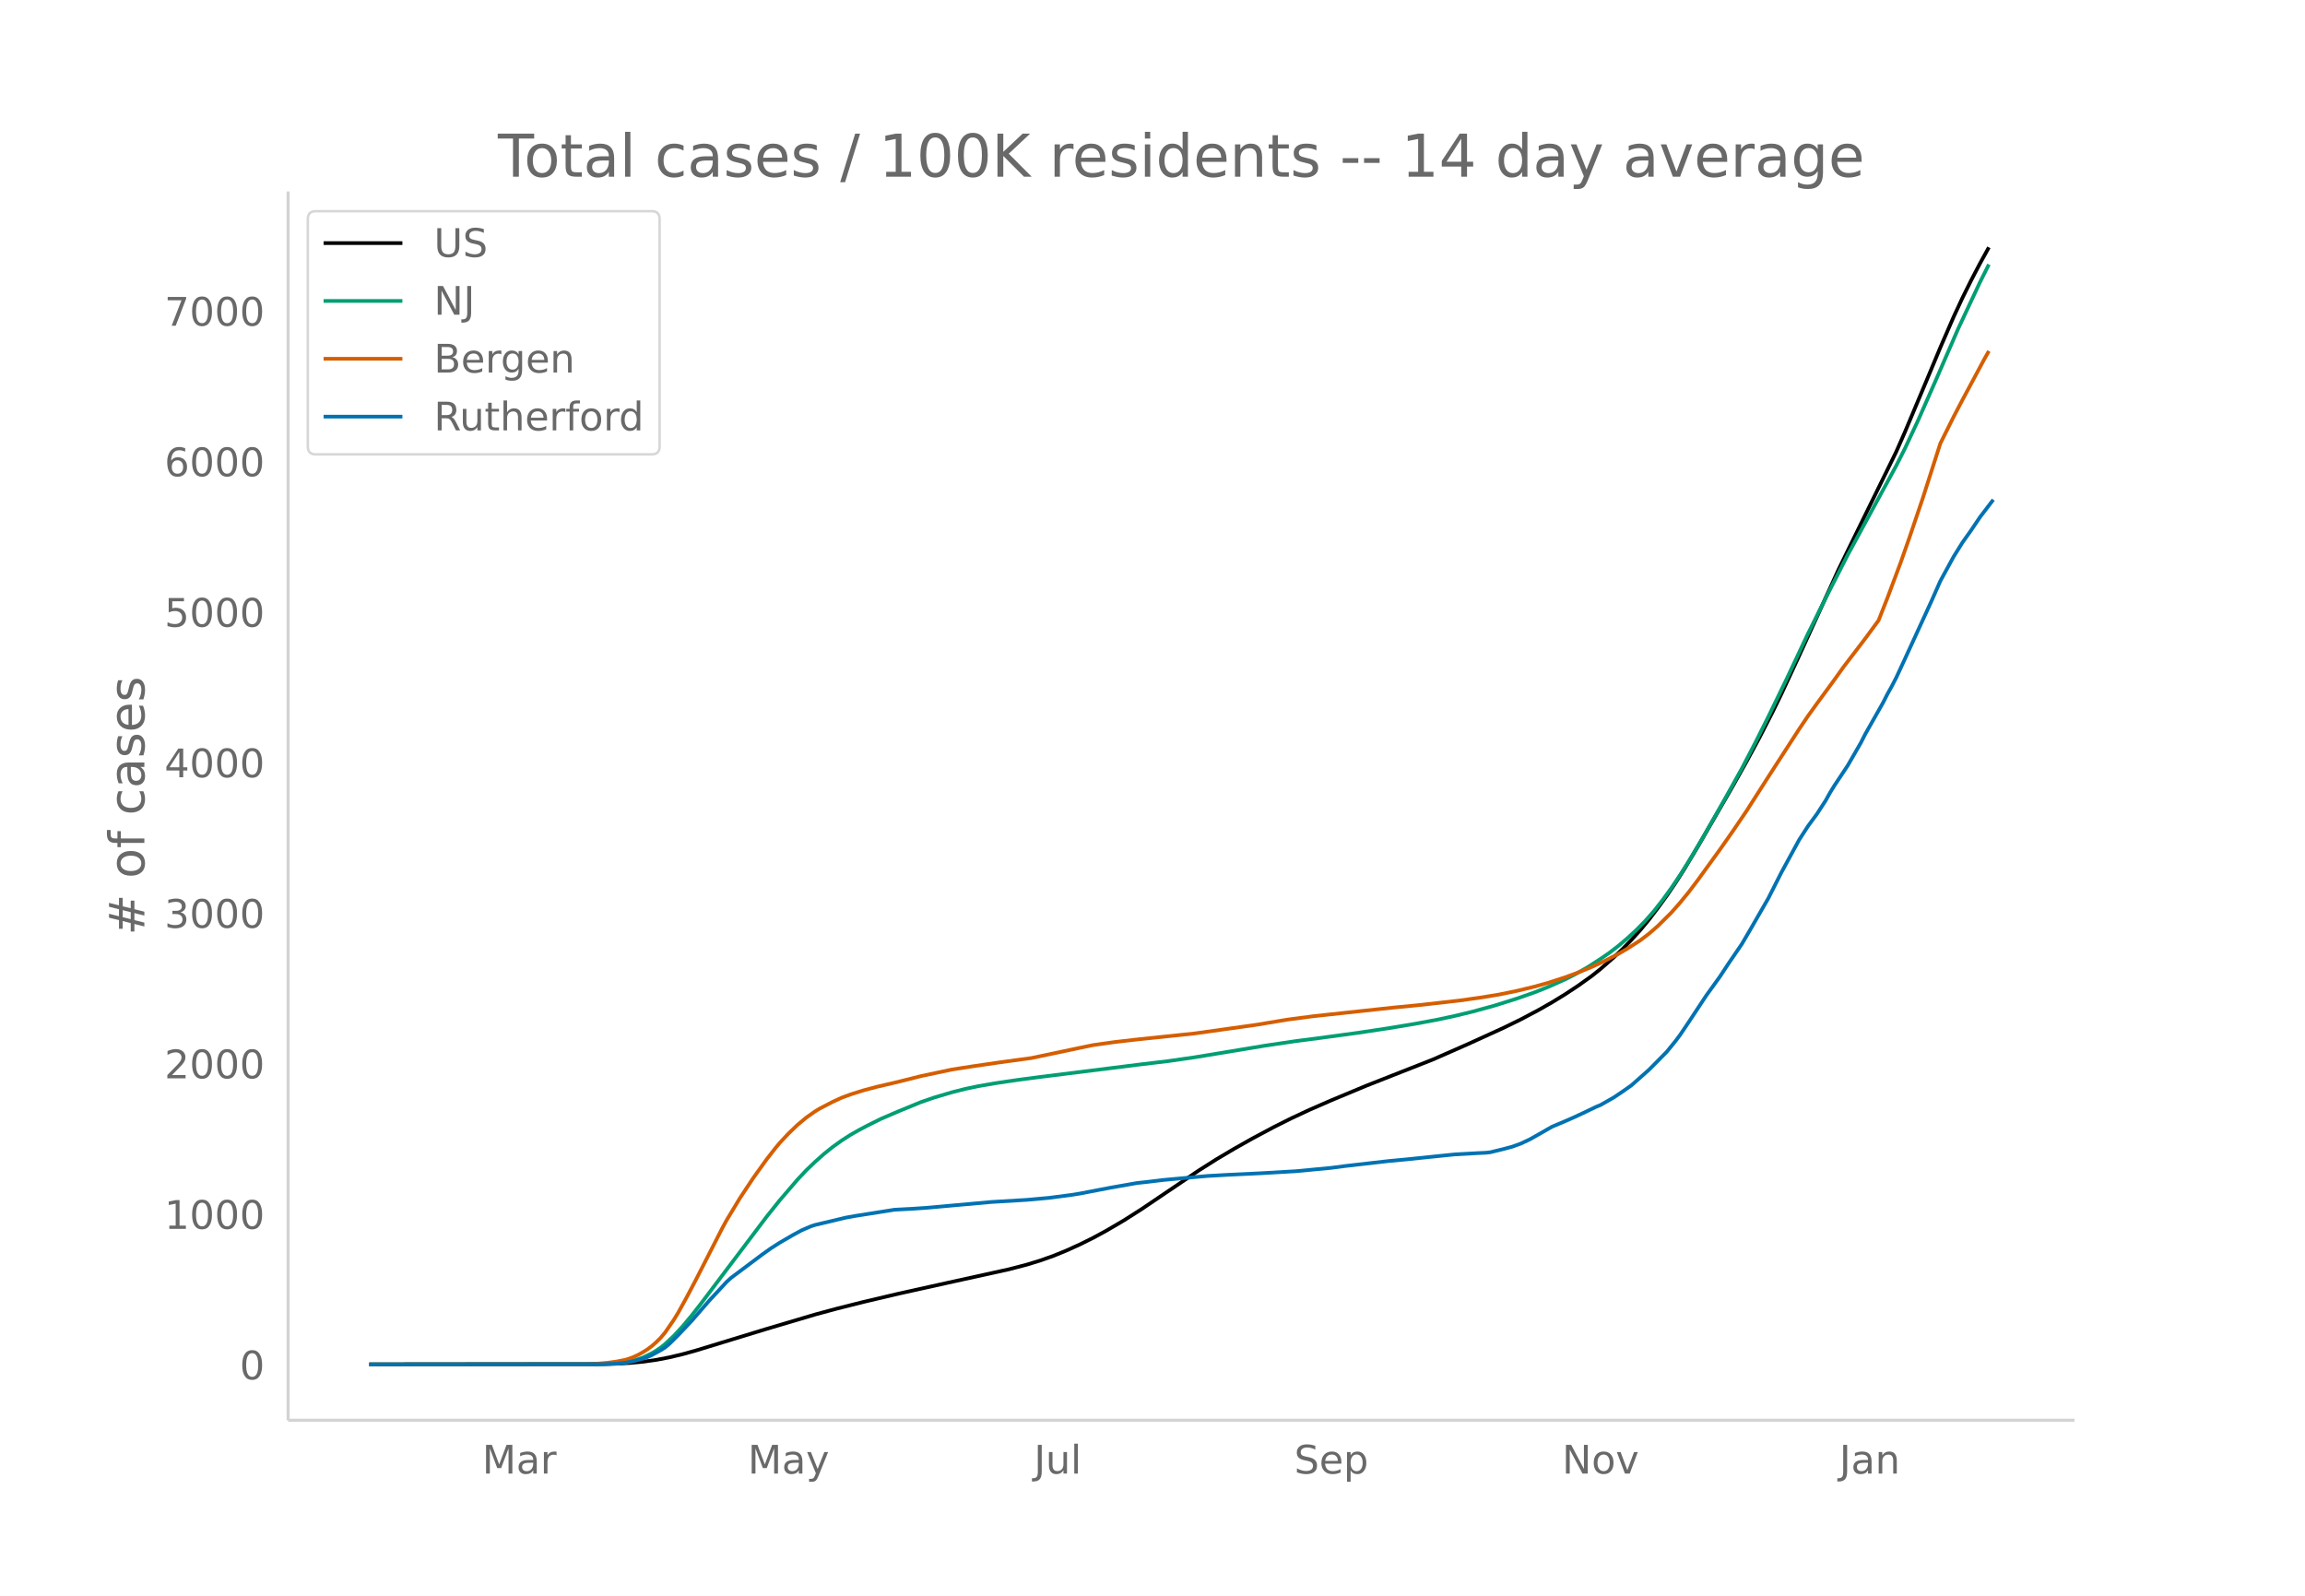
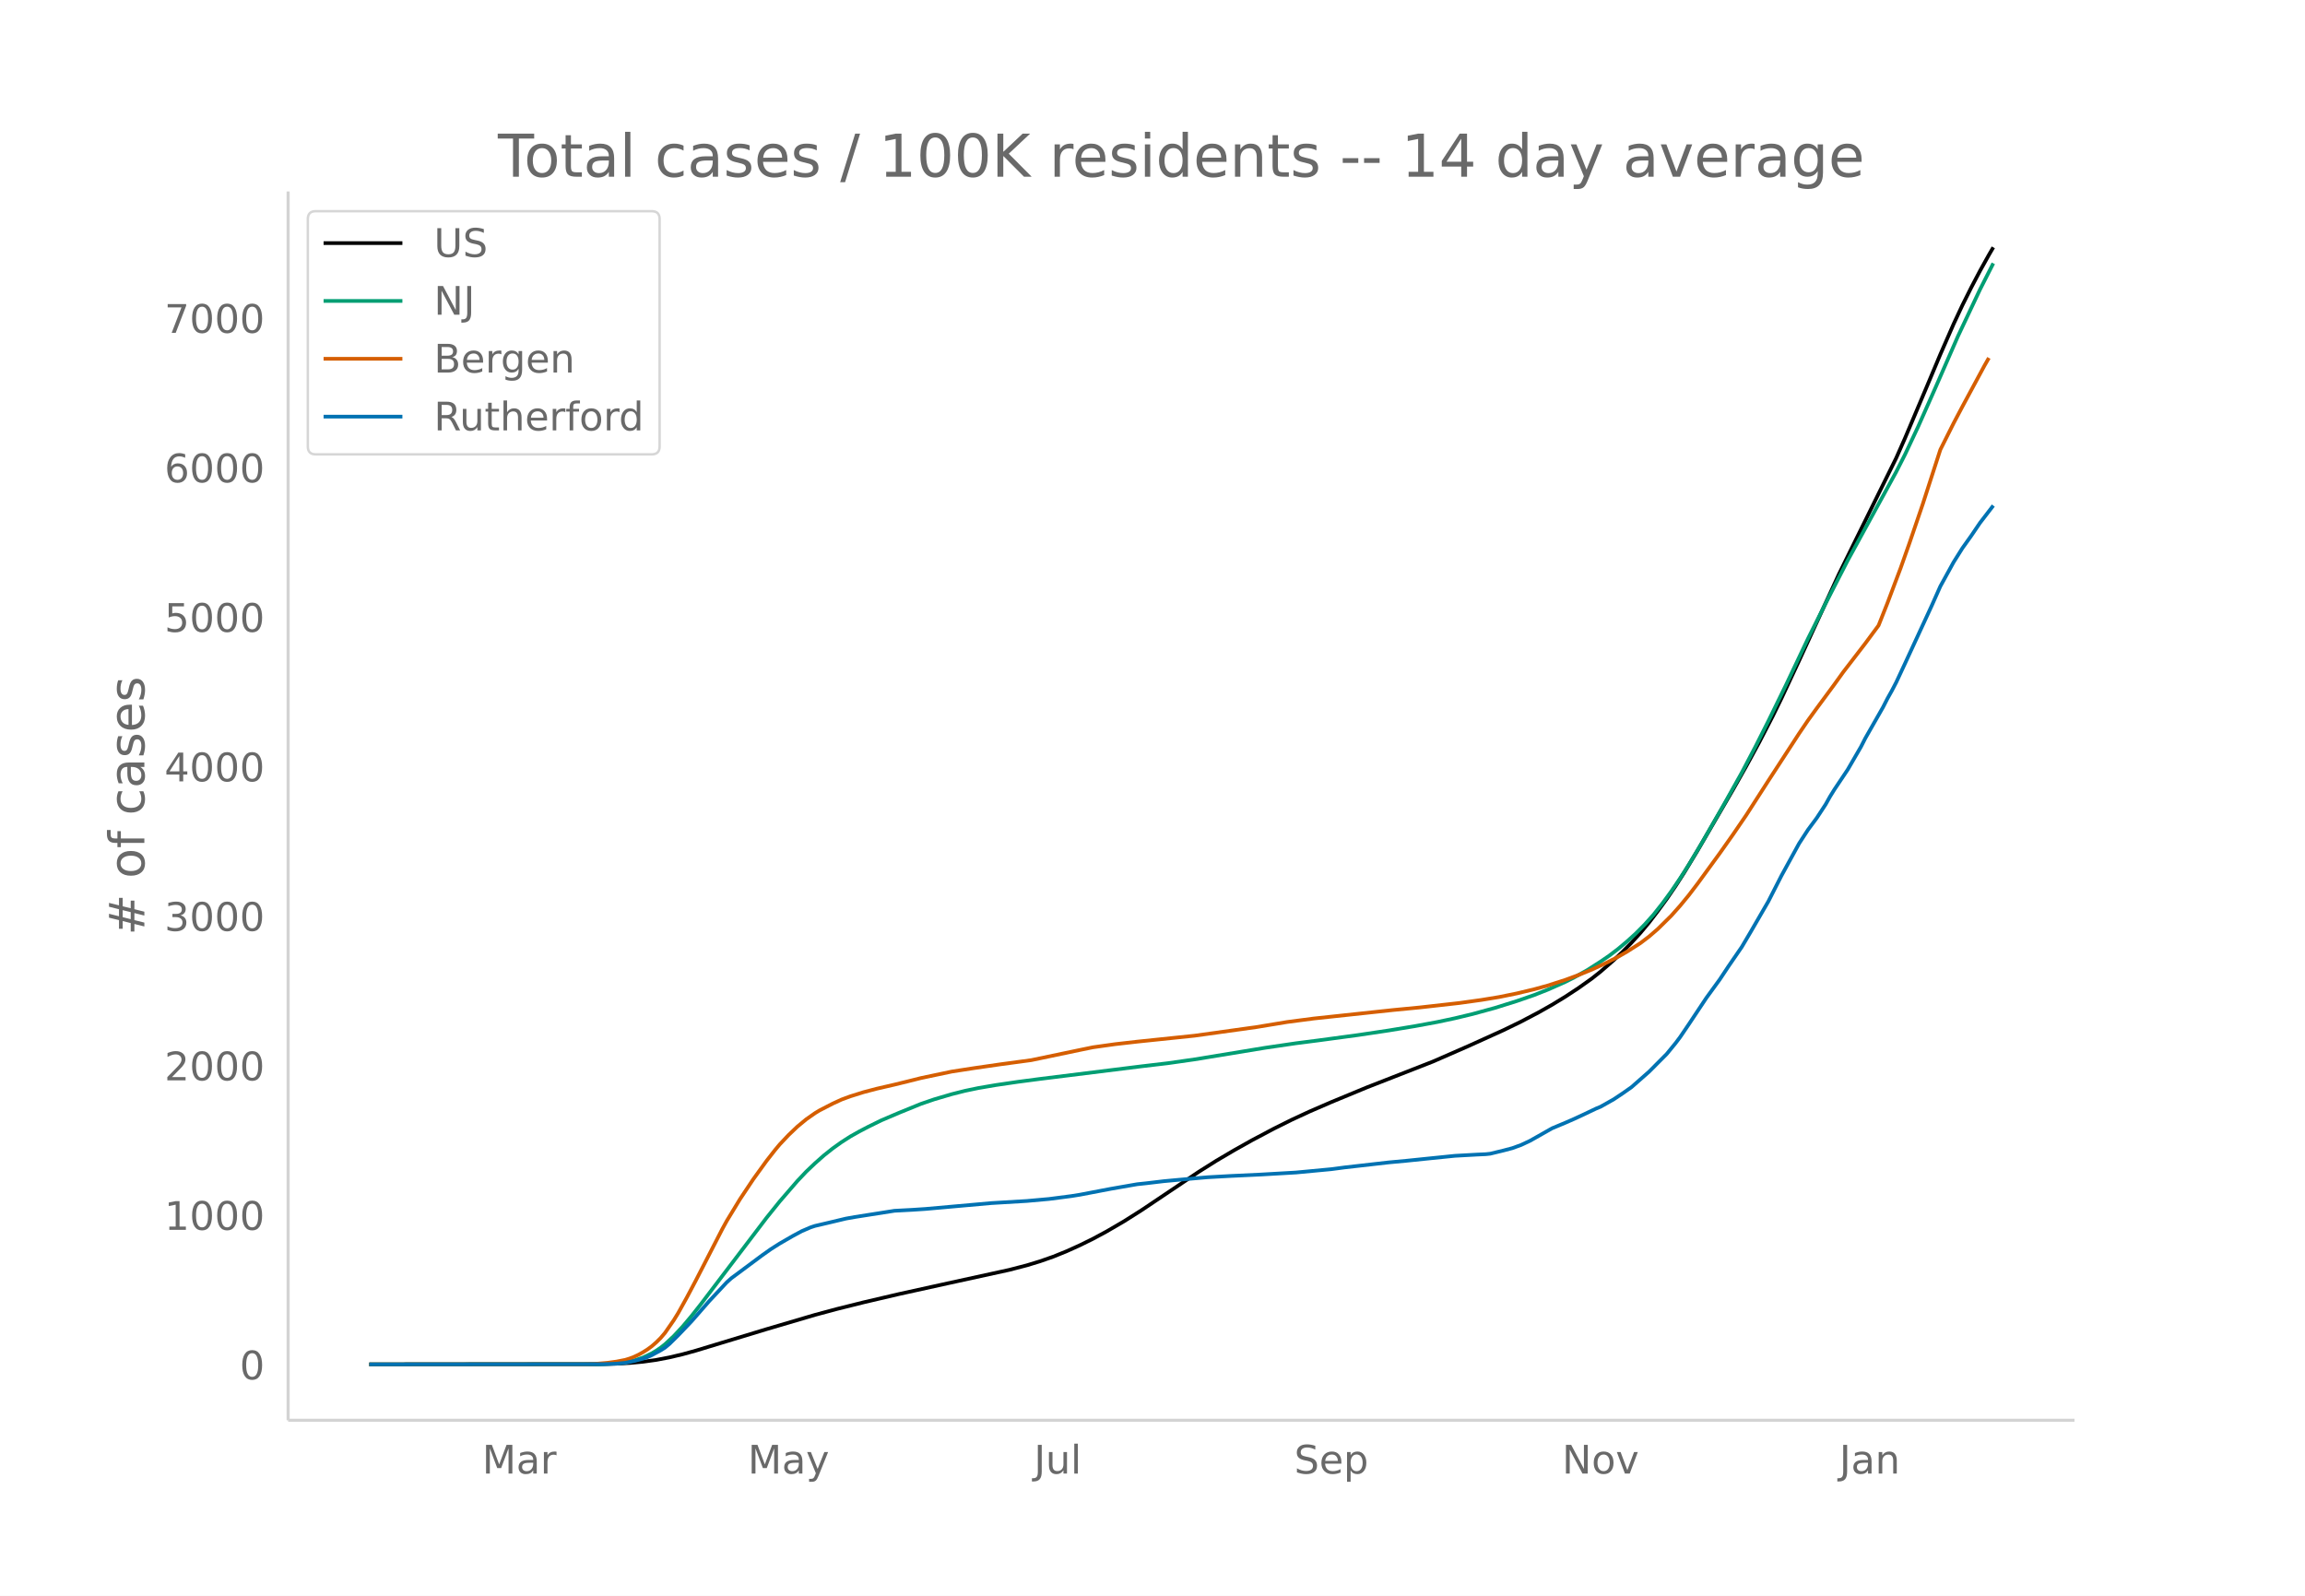
<svg xmlns="http://www.w3.org/2000/svg" xmlns:xlink="http://www.w3.org/1999/xlink" height="864" viewBox="0 0 936 648" width="1248">
  <defs>
    <style>*{stroke-linecap:butt;stroke-linejoin:round}</style>
  </defs>
  <g id="figure_1">
    <path d="M0 648h936V0H0z" fill="#fff" id="patch_1" />
    <g id="axes_1">
      <path d="M117 576.72h725.4V77.76H117z" fill="none" id="patch_2" />
-       <path clip-path="url(#p0a4db0848f)" d="M149.973 554.04l93.184-.092 7.168-.189 5.375-.295 5.376-.505 5.376-.748 5.376-1.037 5.376-1.278 5.376-1.491 10.752-3.289 17.92-5.475 19.712-5.85 8.96-2.425 10.752-2.7 14.336-3.378 19.712-4.369 25.088-5.52 7.168-1.871 5.376-1.652 5.376-1.896 5.376-2.197 5.376-2.446 5.376-2.664 5.376-2.916 7.168-4.205 7.168-4.567 8.96-6.054 14.336-9.686 7.168-4.541 7.168-4.248 7.168-4.042 8.96-4.782 7.168-3.587 7.168-3.346 8.96-3.91 14.336-5.972 26.88-10.577 14.336-6.309 14.336-6.535 7.168-3.51 7.168-3.8 5.376-3.064 5.376-3.295 5.376-3.557 5.376-3.848 3.584-2.855 5.376-4.71 3.584-3.424 3.584-3.677 3.584-3.967 3.584-4.322 3.584-4.716 3.584-4.917 3.584-5.273 3.584-5.627 5.376-8.942L703.7 319.1l5.375-9.59 5.376-9.964 5.376-10.468 3.584-7.36 7.168-15.427 16.128-35.278 7.168-14.664 16.128-32.88 3.584-8.143 8.96-21.333 5.376-12.902 5.376-12.377 3.584-7.715 3.584-7.222 3.584-6.854 3.584-6.483h0" fill="none" stroke="#000" stroke-linecap="round" stroke-width="1.5" id="line2d_1" />
-       <path clip-path="url(#p0a4db0848f)" d="M149.973 554.04l93.184-.096 5.376-.202 3.584-.32 1.791-.214 3.584-.768 3.584-1.196 3.584-1.715 1.792-1.073 1.792-1.221 1.792-1.426 3.584-3.361 3.584-3.883 3.584-4.286 3.584-4.56 26.88-35.586 5.376-6.728 7.168-8.348 3.584-3.82 3.584-3.429 3.584-3.192 3.584-2.87 3.584-2.575 3.584-2.312 3.584-2.027 3.584-1.892 5.376-2.662 7.168-3.077 8.96-3.673 5.376-1.852 7.168-2.126 5.376-1.365 5.376-1.128 7.168-1.232 8.96-1.32 8.96-1.184 41.216-5.154 10.752-1.28 10.752-1.547 28.672-4.74 12.544-1.857 8.96-1.152 16.128-2.19 12.544-1.886 10.752-1.791 8.96-1.663 7.168-1.537 7.168-1.732 8.96-2.466 8.96-2.819L623.06 403l5.376-2.132 7.168-3.194 3.584-1.805 5.376-3.04 5.376-3.46 3.584-2.47 3.584-2.755 3.584-3.031 3.584-3.27 3.584-3.636 3.584-4.024 3.584-4.563 3.584-4.913 3.584-5.31 3.584-5.646 5.376-9.037 8.96-15.703 7.167-12.889 5.376-10.293 5.376-10.712 7.168-14.764 8.96-19.01 7.168-14.42 8.96-17.555 19.712-36.245 3.584-7.099 5.376-11.49 7.168-16.253 8.96-20.64 8.96-19.108 3.584-7.15h0" fill="none" stroke="#009e73" stroke-linecap="round" stroke-width="1.5" id="line2d_2" />
-       <path clip-path="url(#p0a4db0848f)" d="M149.973 554.04l87.808-.089 3.584-.101 5.376-.465 3.584-.495 3.583-.704 1.792-.558 1.792-.697 1.792-.847 1.792-1 1.792-1.134 1.792-1.323 1.792-1.575 1.792-1.78 1.792-2.119 3.584-5.212 1.792-2.928 3.584-6.504 3.584-6.82 10.752-21.042 1.792-3.277 5.376-8.9 5.376-8.122 5.376-7.49 3.584-4.607 1.792-2.154 3.584-3.825 3.584-3.446 3.584-2.986 3.584-2.526 1.792-1.099 5.376-2.788 3.584-1.66 3.584-1.328 5.376-1.697 5.376-1.421 7.168-1.666 5.376-1.322 5.376-1.36 12.544-2.66 8.96-1.392 10.752-1.567 12.544-1.706 19.712-4.152 5.376-1.113 8.96-1.263 8.96-1.03 23.296-2.434 25.088-3.52 12.544-2.088 10.752-1.413 19.712-2.127 12.544-1.352 10.752-1.042 16.128-1.823 8.96-1.258 7.168-1.183 7.168-1.47 7.168-1.726 5.376-1.496 7.168-2.312 5.376-1.993 5.376-2.202 5.376-2.505 5.376-2.768 3.584-2.076 5.376-3.457 3.584-2.74 3.584-3.12 5.376-5.333 3.584-4.054 3.584-4.384 3.584-4.736 8.96-12.372 5.376-7.663 5.375-7.922 8.96-14.023 12.544-19.418 3.584-5.316 3.584-4.981 7.168-9.778 3.584-5.027 5.376-7.033 3.584-4.696 5.376-7.318 3.584-9.095 5.376-14.364 3.584-10.203 5.376-15.87 7.168-22.334 5.376-10.797 3.584-6.832 8.96-16.725 1.792-3.16h0" fill="none" stroke="#d55e00" stroke-linecap="round" stroke-width="1.5" id="line2d_3" />
-       <path clip-path="url(#p0a4db0848f)" d="M149.973 554.04l94.976-.095 5.376-.191 3.583-.358 3.584-.74 3.584-.954 1.792-.62 1.792-.81 3.584-1.957 1.792-1.121 1.792-1.503 3.584-3.554 5.376-5.677 7.168-8.254 7.168-7.728 1.792-1.622 12.544-9.399 3.584-2.552 3.584-2.29 5.376-3.125 3.584-1.932 3.584-1.55 1.792-.597 5.376-1.264 3.584-.859 3.584-.858 3.584-.644 16.128-2.553 7.168-.381 5.376-.358 26.88-2.41 14.336-.858 8.96-.811 8.96-1.17 3.584-.572 12.544-2.409 8.96-1.574 1.792-.31 3.584-.382 7.168-.859 5.376-.5 8.96-.812 3.584-.31 8.96-.5 12.544-.597 14.336-.835 14.336-1.36 5.376-.715 17.92-2.051 7.168-.668 8.96-.93 10.752-1.098 8.96-.5 3.584-.168 1.792-.19 5.376-1.313 3.584-.954 3.584-1.312 3.584-1.693 3.584-2.028 5.376-3.077 5.376-2.266 3.584-1.574 3.584-1.67 5.376-2.576 1.792-.74 5.376-3.053 3.584-2.41 3.584-2.528 7.168-6.345 7.168-7.251 3.584-4.413 1.792-2.386 3.584-5.32 7.168-10.853 5.376-7.442 3.584-5.439 5.375-7.871 3.584-6.107 7.168-12.451 5.376-10.615 7.168-13.168 3.584-5.558 3.584-4.866 3.584-5.51 1.792-3.22 1.792-2.91 5.376-8.087 5.376-9.326 1.792-3.53 7.168-12.643 1.792-3.53 1.792-3.22 1.792-3.46 3.584-7.728 5.376-11.712 5.376-11.713 3.584-8.11 5.376-9.851 3.584-5.75 3.584-5.056 3.584-5.32 5.376-7.036h0" fill="none" stroke="#0072b2" stroke-linecap="round" stroke-width="1.5" id="line2d_4" />
+       <path clip-path="url(#p82321920d9)" d="M149.973 554.04l93.184-.091 7.168-.188 5.375-.294 5.376-.501 5.376-.743 5.376-1.03 5.376-1.268 5.376-1.482 10.752-3.266 17.92-5.439 19.712-5.81 8.96-2.409 10.752-2.68 14.336-3.356 19.712-4.34 25.088-5.482 7.168-1.86 5.376-1.64 5.376-1.883 5.376-2.181 5.376-2.43 5.376-2.646 5.376-2.896 7.168-4.177 7.168-4.536 8.96-6.013 14.336-9.62 7.168-4.511 7.168-4.219 7.168-4.015 8.96-4.75 7.168-3.562 7.168-3.323 8.96-3.883 14.336-5.932 26.88-10.506 14.336-6.266 14.336-6.49 7.168-3.488 7.168-3.774 5.376-3.042 5.376-3.273 5.376-3.533 5.376-3.822 3.584-2.836 5.376-4.678 3.584-3.4 3.584-3.653 3.584-3.94 3.584-4.293 3.584-4.684 3.584-4.884 3.584-5.237 3.584-5.59 5.376-8.88L703.7 320.69l5.375-9.525 5.376-9.896 5.376-10.397 3.584-7.31 7.168-15.322 16.128-35.04 7.168-14.564 16.128-32.659 3.584-8.087 8.96-21.189 5.376-12.814 5.376-12.293 3.584-7.663 3.584-7.174 3.584-6.807 3.584-6.439 1.792-3.071h0" fill="none" stroke="#000" stroke-linecap="round" stroke-width="1.5" id="line2d_1" />
+       <path clip-path="url(#p82321920d9)" d="M149.973 554.04l93.184-.095 5.376-.201 3.584-.317 1.791-.214 3.584-.762 3.584-1.188 3.584-1.703 1.792-1.066 1.792-1.213 1.792-1.416 3.584-3.339 3.584-3.856 3.584-4.257 3.584-4.53 26.88-35.345 5.376-6.682 7.168-8.292 3.584-3.794 3.584-3.405 3.584-3.17 3.584-2.852 3.584-2.557 3.584-2.296 3.584-2.014 3.584-1.879 5.376-2.643 7.168-3.057 8.96-3.648 5.376-1.84 7.168-2.11 5.376-1.356 5.376-1.121 7.168-1.223 8.96-1.312 8.96-1.176 41.216-5.119 10.752-1.27 10.752-1.538 28.672-4.707 12.544-1.845 8.96-1.145 16.128-2.175 12.544-1.873 10.752-1.779 8.96-1.652 7.168-1.526 7.168-1.72 8.96-2.45 8.96-2.8 7.168-2.489 5.376-2.118 7.168-3.173 3.584-1.793 5.376-3.02 5.376-3.435 3.584-2.454 3.584-2.735 3.584-3.012 3.584-3.246 3.584-3.612 3.584-3.997 3.584-4.532 3.584-4.88 3.584-5.274 3.584-5.608 5.376-8.976 8.96-15.597 7.167-12.8 5.376-10.224 5.376-10.64 7.168-14.664 8.96-18.881 7.168-14.322 8.96-17.437 19.712-36 3.584-7.05 5.376-11.412 7.168-16.144 8.96-20.5 8.96-18.979 5.376-10.577h0" fill="none" stroke="#009e73" stroke-linecap="round" stroke-width="1.5" id="line2d_2" />
+       <path clip-path="url(#p82321920d9)" d="M149.973 554.04l87.808-.088 3.584-.1 5.376-.463 3.584-.491 3.583-.7 1.792-.554 1.792-.692 1.792-.84 1.792-.995 1.792-1.126 1.792-1.314 1.792-1.564 1.792-1.768 1.792-2.105 3.584-5.176 1.792-2.909 3.584-6.46 3.584-6.773 10.752-20.9 1.792-3.255 5.376-8.84 5.376-8.067 5.376-7.439 3.584-4.576 1.792-2.139 3.584-3.8 3.584-3.422 3.584-2.965 3.584-2.51 1.792-1.09 5.376-2.77 3.584-1.649 3.584-1.319 5.376-1.686 5.376-1.411 7.168-1.654 5.376-1.314 5.376-1.35 12.544-2.642 8.96-1.383 10.752-1.557 12.544-1.694 19.712-4.124 5.376-1.105 8.96-1.255 8.96-1.022 23.296-2.418 25.088-3.497 12.544-2.073 10.752-1.404 19.712-2.112 12.544-1.343 10.752-1.035 16.128-1.81 8.96-1.25 7.168-1.175 7.168-1.46 7.168-1.714 5.376-1.487 7.168-2.296 5.376-1.98 5.376-2.186 5.376-2.489 5.376-2.748 3.584-2.063 5.376-3.433 3.584-2.722 3.584-3.099 5.376-5.296 3.584-4.027 3.584-4.354 3.584-4.705 8.96-12.288 5.376-7.61 5.375-7.869 8.96-13.928 12.544-19.287 3.584-5.28 3.584-4.947 7.168-9.712 3.584-4.993 5.376-6.985 3.584-4.664 5.376-7.268 3.584-9.034 5.376-14.267 3.584-10.133 5.376-15.762 7.168-22.184 5.376-10.724 3.584-6.786 8.96-16.612 1.792-3.139h0" fill="none" stroke="#d55e00" stroke-linecap="round" stroke-width="1.5" id="line2d_3" />
+       <path clip-path="url(#p82321920d9)" d="M149.973 554.04l94.976-.095 5.376-.19 3.583-.355 3.584-.734 3.584-.948 1.792-.616 1.792-.805 3.584-1.943 1.792-1.114 1.792-1.492 3.584-3.53 5.376-5.64 7.168-8.197 7.168-7.676 1.792-1.611 12.544-9.335 3.584-2.535 3.584-2.274 5.376-3.104 3.584-1.919 3.584-1.54 1.792-.592 5.376-1.256 3.584-.853 3.584-.853 3.584-.64 16.128-2.535 7.168-.379 5.376-.355 26.88-2.393 14.336-.853 8.96-.805 8.96-1.161 3.584-.569 12.544-2.393 8.96-1.564 1.792-.308 3.584-.379 7.168-.852 5.376-.498 8.96-.806 3.584-.308 8.96-.497 12.544-.592 14.336-.83 14.336-1.35 5.376-.71 17.92-2.038 7.168-.664 8.96-.924 10.752-1.09 8.96-.497 3.584-.166 1.792-.19 5.376-1.303 3.584-.947 3.584-1.303 3.584-1.682 3.584-2.014 5.376-3.057 5.376-2.25 3.584-1.564 3.584-1.659 5.376-2.558 1.792-.735 5.376-3.032 3.584-2.393 3.584-2.512 7.168-6.302 7.168-7.202 3.584-4.383 1.792-2.37 3.584-5.283 7.168-10.78 5.376-7.392 3.584-5.402 5.375-7.818 3.584-6.065 7.168-12.367 5.376-10.544 7.168-13.078 3.584-5.52 3.584-4.833 3.584-5.473 1.792-3.198 1.792-2.89 5.376-8.033 5.376-9.263 1.792-3.507 7.168-12.557 1.792-3.506 1.792-3.198 1.792-3.436 3.584-7.676 5.376-11.633 5.376-11.633 3.584-8.055 5.376-9.785 3.584-5.71 3.584-5.023 3.584-5.283 5.376-6.99h0" fill="none" stroke="#0072b2" stroke-linecap="round" stroke-width="1.5" id="line2d_4" />
      <path d="M117 576.72V77.76" fill="none" stroke="#d3d3d3" stroke-linecap="square" stroke-width="1.25" id="patch_3" />
      <path d="M117 576.72h725.4" fill="none" stroke="#d3d3d3" stroke-linecap="square" stroke-width="1.25" id="patch_4" />
      <g id="matplotlib.axis_1">
        <g id="xtick_1">
          <g transform="matrix(.16 0 0 -.16 195.807 598.378)" fill="#696969" id="text_1">
            <defs>
              <path d="M9.813 72.906h14.703l18.593-49.61 18.703 49.61h14.704V0H66.89v64.016l-18.797-50h-9.907l-18.796 50V0H9.813z" id="DejaVuSans-77" />
              <path d="M34.281 27.484q-10.89 0-15.093-2.484-4.204-2.484-4.204-8.5 0-4.781 3.157-7.594 3.156-2.797 8.562-2.797 7.485 0 12 5.297 4.516 5.297 4.516 14.078v2zm17.922 3.72V0H43.22v8.297Q40.14 3.328 35.547.953q-4.594-2.375-11.234-2.375-8.391 0-13.36 4.719Q6 8.016 6 15.922q0 9.219 6.172 13.906 6.187 4.688 18.437 4.688h12.61v.89q0 6.203-4.078 9.594-4.078 3.39-11.453 3.39-4.688 0-9.141-1.124-4.438-1.125-8.531-3.375v8.312q4.921 1.906 9.562 2.844 4.64.953 9.031.953 11.875 0 17.735-6.156 5.86-6.14 5.86-18.64z" id="DejaVuSans-97" />
              <path d="M41.11 46.297q-1.516.875-3.297 1.281Q36.03 48 33.89 48q-7.625 0-11.703-4.953-4.079-4.953-4.079-14.234V0H9.08v54.688h9.03v-8.5q2.844 4.984 7.375 7.39Q30.031 56 36.531 56q.922 0 2.047-.125 1.125-.11 2.484-.36z" id="DejaVuSans-114" />
            </defs>
            <use xlink:href="#DejaVuSans-77" />
            <use x="86.279" xlink:href="#DejaVuSans-97" />
            <use x="147.559" xlink:href="#DejaVuSans-114" />
          </g>
        </g>
        <g id="xtick_2">
          <g transform="matrix(.16 0 0 -.16 303.672 598.378)" fill="#696969" id="text_2">
            <defs>
              <path d="M32.172-5.078q-3.797-9.766-7.422-12.735-3.61-2.984-9.656-2.984H7.906v7.516h5.282q3.703 0 5.75 1.765Q21-9.766 23.483-3.219l1.61 4.094-22.11 53.813H12.5l17.094-42.766 17.093 42.766h9.516z" id="DejaVuSans-121" />
            </defs>
            <use xlink:href="#DejaVuSans-77" />
            <use x="86.279" xlink:href="#DejaVuSans-97" />
            <use x="147.559" xlink:href="#DejaVuSans-121" />
          </g>
        </g>
        <g id="xtick_3">
          <g transform="matrix(.16 0 0 -.16 419.872 598.378)" fill="#696969" id="text_3">
            <defs>
              <path d="M9.813 72.906h9.859V5.078q0-13.187-5-19.14-5-5.954-16.094-5.954h-3.75v8.297h3.078q6.531 0 9.219 3.672Q9.813-4.39 9.813 5.078z" id="DejaVuSans-74" />
              <path d="M8.5 21.578v33.11h8.984V21.922q0-7.766 3.016-11.656 3.031-3.875 9.094-3.875 7.265 0 11.484 4.64 4.234 4.64 4.234 12.656v31h8.985V0h-8.984v8.406Q42.047 3.422 37.718 1q-4.313-2.422-10.032-2.422-9.421 0-14.312 5.86Q8.5 10.296 8.5 21.578zM31.11 56z" id="DejaVuSans-117" />
              <path d="M9.422 75.984h8.984V0H9.422z" id="DejaVuSans-108" />
            </defs>
            <use xlink:href="#DejaVuSans-74" />
            <use x="29.492" xlink:href="#DejaVuSans-117" />
            <use x="92.871" xlink:href="#DejaVuSans-108" />
          </g>
        </g>
        <g id="xtick_4">
          <g transform="matrix(.16 0 0 -.16 525.548 598.378)" fill="#696969" id="text_4">
            <defs>
              <path d="M53.516 70.516V60.89q-5.61 2.687-10.594 4-4.984 1.328-9.625 1.328-8.047 0-12.422-3.125t-4.375-8.89q0-4.845 2.906-7.313 2.907-2.453 11.016-3.97l5.953-1.218q11.031-2.11 16.281-7.406 5.25-5.297 5.25-14.172 0-10.61-7.11-16.078-7.093-5.469-20.812-5.469-5.172 0-11.015 1.172Q13.14.922 6.89 3.219v10.156q6-3.36 11.765-5.078 5.766-1.703 11.328-1.703 8.438 0 13.032 3.312 4.593 3.328 4.593 9.485 0 5.359-3.297 8.39-3.296 3.032-10.812 4.547L27.484 33.5q-11.03 2.188-15.968 6.875-4.922 4.688-4.922 13.047 0 9.672 6.812 15.234 6.813 5.563 18.766 5.563 5.14 0 10.453-.938 5.328-.922 10.89-2.765z" id="DejaVuSans-83" />
              <path d="M56.203 29.594v-4.39H14.891q.593-9.282 5.593-14.142 5-4.859 13.938-4.859 5.172 0 10.031 1.266 4.86 1.265 9.656 3.812v-8.5Q49.266.734 44.187-.344 39.11-1.422 33.892-1.422q-13.094 0-20.735 7.61-7.64 7.625-7.64 20.625 0 13.421 7.25 21.296Q20.016 56 32.328 56q11.031 0 17.453-7.11 6.422-7.093 6.422-19.296zm-8.984 2.64q-.094 7.36-4.125 11.75-4.032 4.407-10.672 4.407-7.516 0-12.031-4.25-4.516-4.25-5.203-11.97z" id="DejaVuSans-101" />
              <path d="M18.11 8.203v-29H9.077v75.484h9.031v-8.296q2.844 4.875 7.157 7.234Q29.594 56 35.594 56q9.968 0 16.187-7.906 6.235-7.907 6.235-20.797T51.78 6.484q-6.218-7.906-16.187-7.906-6 0-10.328 2.375-4.313 2.375-7.157 7.25zm30.578 19.094q0 9.906-4.079 15.547-4.078 5.64-11.203 5.64-7.14 0-11.218-5.64-4.079-5.64-4.079-15.547 0-9.906 4.078-15.547 4.079-5.64 11.22-5.64 7.124 0 11.202 5.64t4.078 15.547z" id="DejaVuSans-112" />
            </defs>
            <use xlink:href="#DejaVuSans-83" />
            <use x="63.477" xlink:href="#DejaVuSans-101" />
            <use x="125" xlink:href="#DejaVuSans-112" />
          </g>
        </g>
        <g id="xtick_5">
          <g transform="matrix(.16 0 0 -.16 634.325 598.378)" fill="#696969" id="text_5">
            <defs>
              <path d="M9.813 72.906h13.28l32.329-60.984v60.984h9.562V0h-13.28L19.39 60.984V0H9.813z" id="DejaVuSans-78" />
              <path d="M30.61 48.39q-7.22 0-11.422-5.64-4.204-5.64-4.204-15.453 0-9.813 4.172-15.453 4.188-5.64 11.453-5.64 7.188 0 11.375 5.655 4.203 5.672 4.203 15.438 0 9.719-4.203 15.406-4.187 5.688-11.375 5.688zm0 7.61q11.718 0 18.406-7.625 6.703-7.61 6.703-21.078 0-13.422-6.703-21.078-6.688-7.64-18.407-7.64-11.765 0-18.437 7.64-6.656 7.656-6.656 21.078 0 13.469 6.656 21.078Q18.844 56 30.609 56z" id="DejaVuSans-111" />
              <path d="M2.984 54.688H12.5L29.594 8.797l17.093 45.89h9.516L35.687 0H23.485z" id="DejaVuSans-118" />
            </defs>
            <use xlink:href="#DejaVuSans-78" />
            <use x="74.805" xlink:href="#DejaVuSans-111" />
            <use x="135.986" xlink:href="#DejaVuSans-118" />
          </g>
        </g>
        <g id="xtick_6">
          <g transform="matrix(.16 0 0 -.16 746.919 598.378)" fill="#696969" id="text_6">
            <defs>
              <path d="M54.89 33.016V0h-8.984v32.719q0 7.765-3.031 11.61-3.031 3.858-9.078 3.858-7.281 0-11.484-4.64-4.204-4.625-4.204-12.64V0H9.08v54.688h9.03v-8.5q3.235 4.937 7.594 7.374Q30.078 56 35.797 56q9.422 0 14.25-5.828 4.844-5.828 4.844-17.156z" id="DejaVuSans-110" />
            </defs>
            <use xlink:href="#DejaVuSans-74" />
            <use x="29.492" xlink:href="#DejaVuSans-97" />
            <use x="90.771" xlink:href="#DejaVuSans-110" />
          </g>
        </g>
      </g>
      <g id="matplotlib.axis_2">
        <g id="ytick_1">
          <g transform="matrix(.16 0 0 -.16 97.32 560.119)" fill="#696969" id="text_7">
            <defs>
              <path d="M31.781 66.406q-7.61 0-11.453-7.5Q16.5 51.422 16.5 36.375q0-14.984 3.828-22.484 3.844-7.5 11.453-7.5 7.672 0 11.5 7.5 3.844 7.5 3.844 22.484 0 15.047-3.844 22.531-3.828 7.5-11.5 7.5zm0 7.813q12.266 0 18.735-9.703 6.468-9.688 6.468-28.141 0-18.406-6.468-28.11-6.47-9.687-18.735-9.687-12.25 0-18.718 9.688-6.47 9.703-6.47 28.109 0 18.453 6.47 28.14Q19.53 74.22 31.78 74.22z" id="DejaVuSans-48" />
            </defs>
            <use xlink:href="#DejaVuSans-48" />
          </g>
        </g>
        <g id="ytick_2">
-           <g transform="matrix(.16 0 0 -.16 66.78 498.996)" fill="#696969" id="text_8">
+           <g transform="matrix(.16 0 0 -.16 66.78 499.41)" fill="#696969" id="text_8">
            <defs>
              <path d="M12.406 8.297h16.11v55.625l-17.532-3.516v8.985l17.438 3.515h9.86V8.296H54.39V0H12.406z" id="DejaVuSans-49" />
            </defs>
            <use xlink:href="#DejaVuSans-49" />
            <use x="63.623" xlink:href="#DejaVuSans-48" />
            <use x="127.246" xlink:href="#DejaVuSans-48" />
            <use x="190.869" xlink:href="#DejaVuSans-48" />
          </g>
        </g>
        <g id="ytick_3">
-           <g transform="matrix(.16 0 0 -.16 66.78 437.872)" fill="#696969" id="text_9">
+           <g transform="matrix(.16 0 0 -.16 66.78 438.7)" fill="#696969" id="text_9">
            <defs>
              <path d="M19.188 8.297h34.421V0H7.33v8.297q5.609 5.812 15.296 15.594 9.703 9.797 12.188 12.64 4.734 5.313 6.609 9 1.89 3.688 1.89 7.25 0 5.813-4.078 9.469-4.078 3.672-10.625 3.672-4.64 0-9.797-1.61-5.14-1.609-11-4.89v9.969Q13.767 71.78 18.938 73q5.188 1.219 9.485 1.219 11.328 0 18.062-5.672 6.735-5.656 6.735-15.125 0-4.5-1.688-8.531-1.672-4.016-6.125-9.485-1.218-1.422-7.765-8.187-6.532-6.766-18.453-18.922z" id="DejaVuSans-50" />
            </defs>
            <use xlink:href="#DejaVuSans-50" />
            <use x="63.623" xlink:href="#DejaVuSans-48" />
            <use x="127.246" xlink:href="#DejaVuSans-48" />
            <use x="190.869" xlink:href="#DejaVuSans-48" />
          </g>
        </g>
        <g id="ytick_4">
-           <g transform="matrix(.16 0 0 -.16 66.78 376.75)" fill="#696969" id="text_10">
+           <g transform="matrix(.16 0 0 -.16 66.78 377.99)" fill="#696969" id="text_10">
            <defs>
              <path d="M40.578 39.313Q47.656 37.797 51.625 33q3.984-4.781 3.984-11.813 0-10.78-7.422-16.703-7.421-5.906-21.093-5.906-4.578 0-9.438.906-4.86.907-10.031 2.72v9.515q4.094-2.39 8.969-3.61 4.89-1.218 10.218-1.218 9.266 0 14.125 3.656 4.86 3.656 4.86 10.64 0 6.454-4.516 10.079-4.515 3.64-12.562 3.64h-8.5v8.11h8.89q7.266 0 11.125 2.906 3.86 2.906 3.86 8.375 0 5.61-3.985 8.61-3.968 3.015-11.39 3.015-4.063 0-8.703-.89-4.641-.876-10.203-2.72v8.782q5.624 1.562 10.53 2.344 4.907.78 9.25.78 11.235 0 17.766-5.109 6.547-5.093 6.547-13.78 0-6.063-3.468-10.235-3.47-4.172-9.86-5.782z" id="DejaVuSans-51" />
            </defs>
            <use xlink:href="#DejaVuSans-51" />
            <use x="63.623" xlink:href="#DejaVuSans-48" />
            <use x="127.246" xlink:href="#DejaVuSans-48" />
            <use x="190.869" xlink:href="#DejaVuSans-48" />
          </g>
        </g>
        <g id="ytick_5">
-           <g transform="matrix(.16 0 0 -.16 66.78 315.626)" fill="#696969" id="text_11">
+           <g transform="matrix(.16 0 0 -.16 66.78 317.281)" fill="#696969" id="text_11">
            <defs>
              <path d="M37.797 64.313L12.89 25.39h24.906zm-2.594 8.593H47.61V25.391h10.407v-8.203H47.609V0h-9.812v17.188H4.89v9.515z" id="DejaVuSans-52" />
            </defs>
            <use xlink:href="#DejaVuSans-52" />
            <use x="63.623" xlink:href="#DejaVuSans-48" />
            <use x="127.246" xlink:href="#DejaVuSans-48" />
            <use x="190.869" xlink:href="#DejaVuSans-48" />
          </g>
        </g>
        <g id="ytick_6">
-           <g transform="matrix(.16 0 0 -.16 66.78 254.503)" fill="#696969" id="text_12">
+           <g transform="matrix(.16 0 0 -.16 66.78 256.572)" fill="#696969" id="text_12">
            <defs>
              <path d="M10.797 72.906h38.719v-8.312H19.828v-17.86q2.14.735 4.281 1.094 2.157.36 4.313.36 12.203 0 19.328-6.688 7.14-6.688 7.14-18.11 0-11.765-7.328-18.296-7.328-6.516-20.656-6.516-4.593 0-9.36.781-4.75.782-9.827 2.344v9.922q4.39-2.39 9.078-3.563 4.687-1.171 9.906-1.171 8.453 0 13.375 4.437 4.938 4.438 4.938 12.063 0 7.609-4.938 12.047-4.922 4.453-13.375 4.453-3.953 0-7.89-.875-3.922-.875-8.016-2.735z" id="DejaVuSans-53" />
            </defs>
            <use xlink:href="#DejaVuSans-53" />
            <use x="63.623" xlink:href="#DejaVuSans-48" />
            <use x="127.246" xlink:href="#DejaVuSans-48" />
            <use x="190.869" xlink:href="#DejaVuSans-48" />
          </g>
        </g>
        <g id="ytick_7">
-           <g transform="matrix(.16 0 0 -.16 66.78 193.38)" fill="#696969" id="text_13">
+           <g transform="matrix(.16 0 0 -.16 66.78 195.863)" fill="#696969" id="text_13">
            <defs>
              <path d="M33.016 40.375q-6.641 0-10.532-4.547-3.875-4.531-3.875-12.437 0-7.86 3.875-12.438 3.891-4.562 10.532-4.562 6.64 0 10.515 4.562 3.875 4.578 3.875 12.438 0 7.906-3.875 12.437-3.875 4.547-10.515 4.547zm19.578 30.922v-8.984q-3.719 1.75-7.5 2.671-3.782.938-7.5.938-9.766 0-14.922-6.594-5.14-6.594-5.875-19.922 2.875 4.25 7.219 6.516 4.359 2.266 9.578 2.266 10.984 0 17.36-6.672 6.374-6.657 6.374-18.125 0-11.235-6.64-18.032-6.641-6.78-17.672-6.78-12.657 0-19.344 9.687-6.688 9.703-6.688 28.109 0 17.281 8.204 27.563 8.203 10.28 22.015 10.28 3.719 0 7.5-.734t7.89-2.187z" id="DejaVuSans-54" />
            </defs>
            <use xlink:href="#DejaVuSans-54" />
            <use x="63.623" xlink:href="#DejaVuSans-48" />
            <use x="127.246" xlink:href="#DejaVuSans-48" />
            <use x="190.869" xlink:href="#DejaVuSans-48" />
          </g>
        </g>
        <g id="ytick_8">
-           <g transform="matrix(.16 0 0 -.16 66.78 132.256)" fill="#696969" id="text_14">
+           <g transform="matrix(.16 0 0 -.16 66.78 135.153)" fill="#696969" id="text_14">
            <defs>
              <path d="M8.203 72.906h46.875v-4.203L28.61 0H18.312L43.22 64.594H8.203z" id="DejaVuSans-55" />
            </defs>
            <use xlink:href="#DejaVuSans-55" />
            <use x="63.623" xlink:href="#DejaVuSans-48" />
            <use x="127.246" xlink:href="#DejaVuSans-48" />
            <use x="190.869" xlink:href="#DejaVuSans-48" />
          </g>
        </g>
        <g transform="matrix(0 -.2 -.2 0 58.62 379.813)" fill="#696969" id="text_15">
          <defs>
            <path d="M51.125 44H36.922l-4.11-16.313h14.313zm-7.328 27.781l-5.078-20.265h14.265L58.11 71.78h7.813L60.89 51.516h15.234V44h-17.14l-4-16.313h15.53V20.22H53.079L48 0h-7.813l5.032 20.219H30.906L25.875 0h-7.86l5.079 20.219H7.719v7.468h17.187L29 44H13.281v7.516h17.625l4.985 20.265z" id="DejaVuSans-35" />
            <path d="M37.11 75.984V68.5h-8.594q-4.828 0-6.72-1.953-1.874-1.953-1.874-7.031v-4.828h14.797v-6.985H19.922V0H10.89v47.703H2.297v6.984h8.594V58.5q0 9.125 4.25 13.297 4.25 4.187 13.468 4.187z" id="DejaVuSans-102" />
            <path d="M48.781 52.594v-8.407q-3.812 2.11-7.64 3.157-3.828 1.047-7.735 1.047-8.75 0-13.593-5.547-4.829-5.532-4.829-15.547 0-10.016 4.829-15.563 4.843-5.53 13.593-5.53 3.907 0 7.735 1.046 3.828 1.047 7.64 3.156V2.094Q45.016.344 40.984-.531q-4.015-.89-8.562-.89-12.36 0-19.64 7.765-7.266 7.765-7.266 20.953 0 13.375 7.343 21.031Q20.22 56 33.016 56q4.14 0 8.093-.86 3.953-.843 7.672-2.546z" id="DejaVuSans-99" />
            <path d="M44.281 53.078v-8.5q-3.797 1.953-7.906 2.922-4.094.984-8.5.984-6.688 0-10.031-2.047-3.344-2.046-3.344-6.156 0-3.125 2.39-4.906 2.391-1.781 9.626-3.39l3.078-.688q9.562-2.047 13.593-5.781 4.032-3.735 4.032-10.422 0-7.625-6.032-12.078-6.03-4.438-16.578-4.438-4.39 0-9.156.86Q10.688.296 5.422 2v9.281q4.984-2.594 9.812-3.89 4.829-1.282 9.579-1.282 6.343 0 9.75 2.172 3.421 2.172 3.421 6.125 0 3.656-2.468 5.61-2.453 1.953-10.813 3.765l-3.125.735q-8.344 1.75-12.062 5.39-3.704 3.64-3.704 9.985 0 7.718 5.47 11.906Q16.75 56 26.811 56q4.97 0 9.36-.734 4.406-.72 8.11-2.188z" id="DejaVuSans-115" />
          </defs>
          <use xlink:href="#DejaVuSans-35" />
          <use x="83.789" xlink:href="#DejaVuSans-32" />
          <use x="115.576" xlink:href="#DejaVuSans-111" />
          <use x="176.758" xlink:href="#DejaVuSans-102" />
          <use x="211.963" xlink:href="#DejaVuSans-32" />
          <use x="243.75" xlink:href="#DejaVuSans-99" />
          <use x="298.73" xlink:href="#DejaVuSans-97" />
          <use x="360.01" xlink:href="#DejaVuSans-115" />
          <use x="412.109" xlink:href="#DejaVuSans-101" />
          <use x="473.633" xlink:href="#DejaVuSans-115" />
        </g>
      </g>
      <g transform="matrix(.24 0 0 -.24 202.185 71.76)" fill="#696969" id="text_16">
        <defs>
          <path d="M-.297 72.906h61.672v-8.312H35.5V0h-9.906v64.594H-.296z" id="DejaVuSans-84" />
          <path d="M18.313 70.219V54.688h18.5v-6.985h-18.5V18.016q0-6.688 1.828-8.594 1.828-1.906 7.453-1.906h9.218V0h-9.218q-10.407 0-14.36 3.875-3.953 3.89-3.953 14.14v29.688H2.687v6.984h6.594V70.22z" id="DejaVuSans-116" />
          <path d="M25.39 72.906h8.297L8.297-9.28H0z" id="DejaVuSans-47" />
          <path d="M9.813 72.906h9.859V42.094L52.39 72.906h12.703L28.906 38.922 67.672 0H54.688L19.672 35.11V0h-9.86z" id="DejaVuSans-75" />
          <path d="M9.422 54.688h8.984V0H9.422zm0 21.296h8.984v-11.39H9.422z" id="DejaVuSans-105" />
          <path d="M45.406 46.39v29.594h8.985V0h-8.985v8.203Q42.578 3.328 38.25.953q-4.313-2.375-10.375-2.375-9.906 0-16.14 7.906-6.22 7.922-6.22 20.813 0 12.89 6.22 20.797Q17.968 56 27.874 56q6.063 0 10.375-2.375 4.328-2.36 7.156-7.234zm-30.61-19.093q0-9.906 4.079-15.547 4.078-5.64 11.203-5.64 7.125 0 11.219 5.64 4.11 5.64 4.11 15.547 0 9.906-4.11 15.547-4.094 5.64-11.219 5.64-7.125 0-11.203-5.64-4.078-5.64-4.078-15.547z" id="DejaVuSans-100" />
          <path d="M4.89 31.39h26.313v-8H4.891z" id="DejaVuSans-45" />
          <path d="M45.406 27.984q0 9.766-4.031 15.125-4.016 5.375-11.297 5.375-7.219 0-11.25-5.375-4.031-5.359-4.031-15.125 0-9.718 4.031-15.093t11.25-5.375q7.281 0 11.297 5.375 4.031 5.375 4.031 15.093zm8.985-21.203q0-13.953-6.203-20.765Q42-20.797 29.203-20.797q-4.734 0-8.937.703-4.203.703-8.157 2.172v8.735q3.954-2.141 7.813-3.157 3.86-1.031 7.86-1.031 8.843 0 13.234 4.61 4.39 4.609 4.39 13.937v4.453q-2.781-4.844-7.125-7.234Q33.938 0 27.875 0 17.828 0 11.672 7.656q-6.156 7.672-6.156 20.328 0 12.688 6.156 20.344Q17.828 56 27.875 56q6.063 0 10.406-2.39 4.344-2.391 7.125-7.22v8.297h8.985z" id="DejaVuSans-103" />
        </defs>
        <use xlink:href="#DejaVuSans-84" />
        <use x="44.084" xlink:href="#DejaVuSans-111" />
        <use x="105.266" xlink:href="#DejaVuSans-116" />
        <use x="144.475" xlink:href="#DejaVuSans-97" />
        <use x="205.754" xlink:href="#DejaVuSans-108" />
        <use x="233.537" xlink:href="#DejaVuSans-32" />
        <use x="265.324" xlink:href="#DejaVuSans-99" />
        <use x="320.305" xlink:href="#DejaVuSans-97" />
        <use x="381.584" xlink:href="#DejaVuSans-115" />
        <use x="433.684" xlink:href="#DejaVuSans-101" />
        <use x="495.207" xlink:href="#DejaVuSans-115" />
        <use x="547.307" xlink:href="#DejaVuSans-32" />
        <use x="579.094" xlink:href="#DejaVuSans-47" />
        <use x="612.785" xlink:href="#DejaVuSans-32" />
        <use x="644.572" xlink:href="#DejaVuSans-49" />
        <use x="708.195" xlink:href="#DejaVuSans-48" />
        <use x="771.818" xlink:href="#DejaVuSans-48" />
        <use x="835.441" xlink:href="#DejaVuSans-75" />
        <use x="901.018" xlink:href="#DejaVuSans-32" />
        <use x="932.805" xlink:href="#DejaVuSans-114" />
        <use x="971.668" xlink:href="#DejaVuSans-101" />
        <use x="1033.191" xlink:href="#DejaVuSans-115" />
        <use x="1085.291" xlink:href="#DejaVuSans-105" />
        <use x="1113.074" xlink:href="#DejaVuSans-100" />
        <use x="1176.551" xlink:href="#DejaVuSans-101" />
        <use x="1238.074" xlink:href="#DejaVuSans-110" />
        <use x="1301.453" xlink:href="#DejaVuSans-116" />
        <use x="1340.662" xlink:href="#DejaVuSans-115" />
        <use x="1392.762" xlink:href="#DejaVuSans-32" />
        <use x="1424.549" xlink:href="#DejaVuSans-45" />
        <use x="1460.633" xlink:href="#DejaVuSans-45" />
        <use x="1496.717" xlink:href="#DejaVuSans-32" />
        <use x="1528.504" xlink:href="#DejaVuSans-49" />
        <use x="1592.127" xlink:href="#DejaVuSans-52" />
        <use x="1655.75" xlink:href="#DejaVuSans-32" />
        <use x="1687.537" xlink:href="#DejaVuSans-100" />
        <use x="1751.014" xlink:href="#DejaVuSans-97" />
        <use x="1812.293" xlink:href="#DejaVuSans-121" />
        <use x="1871.473" xlink:href="#DejaVuSans-32" />
        <use x="1903.26" xlink:href="#DejaVuSans-97" />
        <use x="1964.539" xlink:href="#DejaVuSans-118" />
        <use x="2023.719" xlink:href="#DejaVuSans-101" />
        <use x="2085.242" xlink:href="#DejaVuSans-114" />
        <use x="2126.355" xlink:href="#DejaVuSans-97" />
        <use x="2187.635" xlink:href="#DejaVuSans-103" />
        <use x="2251.111" xlink:href="#DejaVuSans-101" />
      </g>
      <g id="legend_1">
        <path d="M128.2 184.5h136.45q3.2 0 3.2-3.2V88.96q0-3.2-3.2-3.2H128.2q-3.2 0-3.2 3.2v92.34q0 3.2 3.2 3.2z" fill="none" opacity=".8" stroke="#ccc" id="patch_5" />
        <path d="M131.4 98.718h32" fill="none" stroke="#000" stroke-linecap="round" stroke-width="1.5" id="line2d_5" />
        <g transform="matrix(.16 0 0 -.16 176.2 104.317)" fill="#696969" id="text_17">
          <defs>
            <path d="M8.688 72.906h9.921V28.61q0-11.718 4.235-16.875 4.25-5.14 13.781-5.14 9.469 0 13.719 5.14 4.25 5.157 4.25 16.875v44.297H64.5V27.391q0-14.25-7.063-21.532-7.046-7.28-20.812-7.28-13.828 0-20.89 7.28-7.047 7.282-7.047 21.532z" id="DejaVuSans-85" />
          </defs>
          <use xlink:href="#DejaVuSans-85" />
          <use x="73.193" xlink:href="#DejaVuSans-83" />
        </g>
        <path d="M131.4 122.203h32" fill="none" stroke="#009e73" stroke-linecap="round" stroke-width="1.5" id="line2d_7" />
        <g transform="matrix(.16 0 0 -.16 176.2 127.802)" fill="#696969" id="text_18">
          <use xlink:href="#DejaVuSans-78" />
          <use x="74.805" xlink:href="#DejaVuSans-74" />
        </g>
        <path d="M131.4 145.688h32" fill="none" stroke="#d55e00" stroke-linecap="round" stroke-width="1.5" id="line2d_9" />
        <g transform="matrix(.16 0 0 -.16 176.2 151.287)" fill="#696969" id="text_19">
          <defs>
            <path d="M19.672 34.813V8.108H35.5q7.953 0 11.781 3.297 3.844 3.297 3.844 10.078 0 6.844-3.844 10.078-3.828 3.25-11.781 3.25zm0 29.984V42.828h14.61q7.218 0 10.75 2.703 3.546 2.719 3.546 8.282 0 5.515-3.547 8.25-3.531 2.734-10.75 2.734zm-9.86 8.11h25.204q11.28 0 17.375-4.688Q58.5 63.53 58.5 54.89q0-6.703-3.125-10.657-3.125-3.953-9.188-4.922 7.282-1.562 11.313-6.53 4.031-4.954 4.031-12.376 0-9.765-6.64-15.093Q48.25 0 35.984 0H9.812z" id="DejaVuSans-66" />
          </defs>
          <use xlink:href="#DejaVuSans-66" />
          <use x="68.604" xlink:href="#DejaVuSans-101" />
          <use x="130.127" xlink:href="#DejaVuSans-114" />
          <use x="169.49" xlink:href="#DejaVuSans-103" />
          <use x="232.967" xlink:href="#DejaVuSans-101" />
          <use x="294.49" xlink:href="#DejaVuSans-110" />
        </g>
        <path d="M131.4 169.173h32" fill="none" stroke="#0072b2" stroke-linecap="round" stroke-width="1.5" id="line2d_11" />
        <g transform="matrix(.16 0 0 -.16 176.2 174.773)" fill="#696969" id="text_20">
          <defs>
            <path d="M44.39 34.188q3.172-1.079 6.172-4.594 3-3.516 6.032-9.672L66.609 0H56l-9.313 18.703q-3.624 7.328-7.015 9.719-3.39 2.39-9.25 2.39h-10.75V0h-9.86v72.906h22.266q12.5 0 18.656-5.234 6.157-5.219 6.157-15.766 0-6.89-3.203-11.437-3.204-4.532-9.297-6.282zM19.673 64.797V38.922h12.406q7.125 0 10.766 3.297 3.64 3.297 3.64 9.687 0 6.39-3.64 9.64-3.64 3.25-10.766 3.25z" id="DejaVuSans-82" />
            <path d="M54.89 33.016V0h-8.984v32.719q0 7.765-3.031 11.61-3.031 3.858-9.078 3.858-7.281 0-11.484-4.64-4.204-4.625-4.204-12.64V0H9.08v75.984h9.03V46.188q3.235 4.937 7.594 7.374Q30.078 56 35.797 56q9.422 0 14.25-5.828 4.844-5.828 4.844-17.156z" id="DejaVuSans-104" />
          </defs>
          <use xlink:href="#DejaVuSans-82" />
          <use x="64.982" xlink:href="#DejaVuSans-117" />
          <use x="128.361" xlink:href="#DejaVuSans-116" />
          <use x="167.57" xlink:href="#DejaVuSans-104" />
          <use x="230.949" xlink:href="#DejaVuSans-101" />
          <use x="292.473" xlink:href="#DejaVuSans-114" />
          <use x="333.586" xlink:href="#DejaVuSans-102" />
          <use x="368.791" xlink:href="#DejaVuSans-111" />
          <use x="429.973" xlink:href="#DejaVuSans-114" />
          <use x="469.336" xlink:href="#DejaVuSans-100" />
        </g>
      </g>
    </g>
  </g>
  <defs>
-     <clipPath id="p0a4db0848f">
+     <clipPath id="p82321920d9">
      <path d="M117 77.76h725.4v498.96H117z" />
    </clipPath>
  </defs>
</svg>
